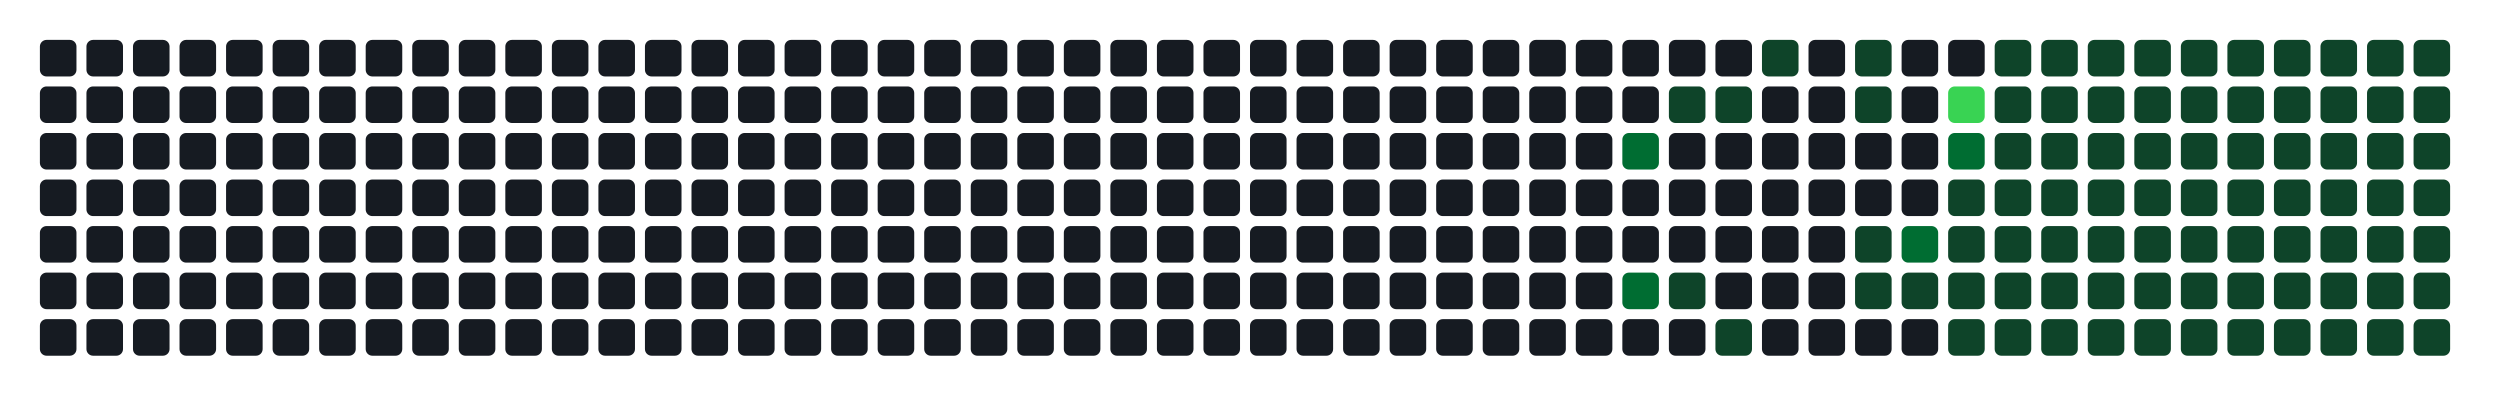
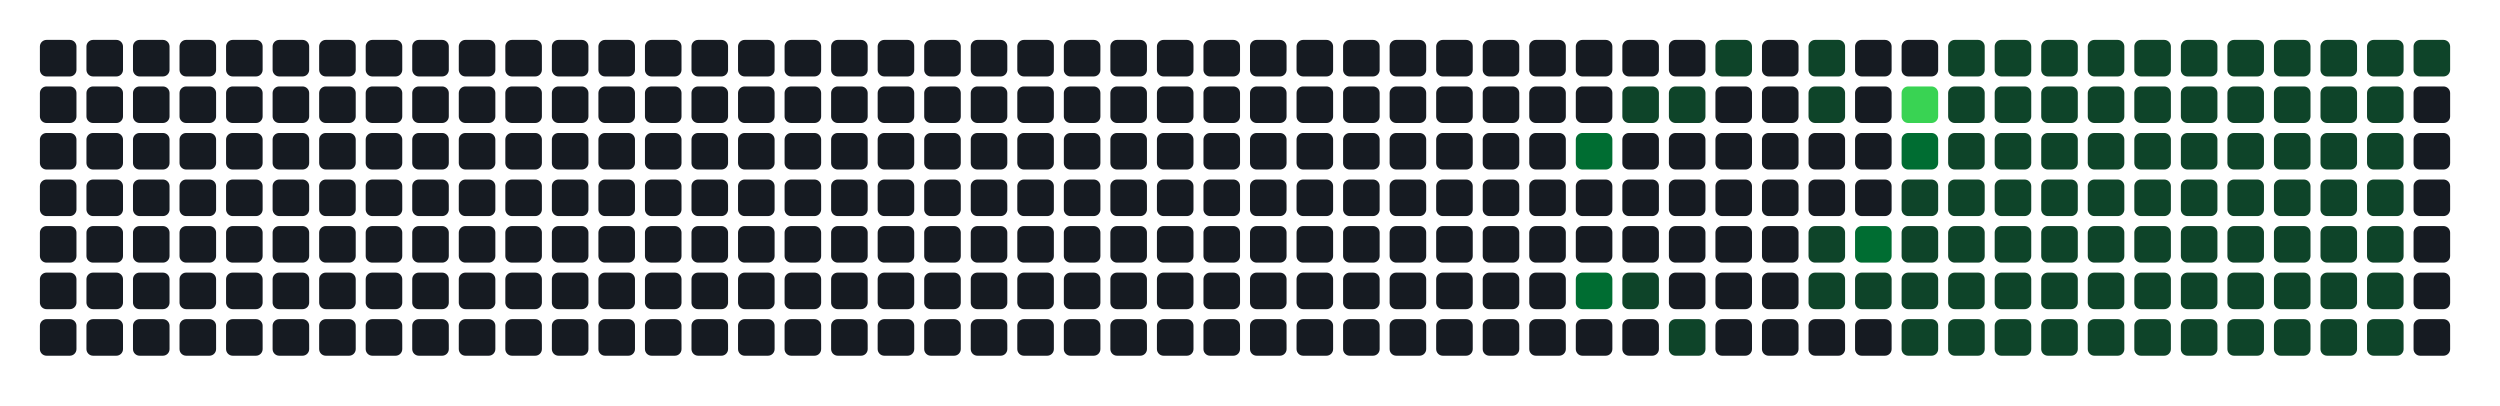
- <svg xmlns="http://www.w3.org/2000/svg" width="752" height="122" viewBox="0 0 752 122" role="img" aria-label="Atividade agregada de 330 commits em todos os repositorios da organizacao">
+ <svg xmlns="http://www.w3.org/2000/svg" width="752" height="122" viewBox="0 0 752 122" role="img" aria-label="Atividade agregada de 332 commits em todos os repositorios da organizacao">
  <rect width="100%" height="100%" fill="transparent" />
  <rect x="12" y="12" width="11" height="11" rx="2" ry="2" fill="#161b22" />
  <rect x="12" y="26" width="11" height="11" rx="2" ry="2" fill="#161b22" />
  <rect x="12" y="40" width="11" height="11" rx="2" ry="2" fill="#161b22" />
  <rect x="12" y="54" width="11" height="11" rx="2" ry="2" fill="#161b22" />
  <rect x="12" y="68" width="11" height="11" rx="2" ry="2" fill="#161b22" />
  <rect x="12" y="82" width="11" height="11" rx="2" ry="2" fill="#161b22" />
  <rect x="12" y="96" width="11" height="11" rx="2" ry="2" fill="#161b22" />
  <rect x="26" y="12" width="11" height="11" rx="2" ry="2" fill="#161b22" />
  <rect x="26" y="26" width="11" height="11" rx="2" ry="2" fill="#161b22" />
  <rect x="26" y="40" width="11" height="11" rx="2" ry="2" fill="#161b22" />
  <rect x="26" y="54" width="11" height="11" rx="2" ry="2" fill="#161b22" />
  <rect x="26" y="68" width="11" height="11" rx="2" ry="2" fill="#161b22" />
  <rect x="26" y="82" width="11" height="11" rx="2" ry="2" fill="#161b22" />
  <rect x="26" y="96" width="11" height="11" rx="2" ry="2" fill="#161b22" />
  <rect x="40" y="12" width="11" height="11" rx="2" ry="2" fill="#161b22" />
  <rect x="40" y="26" width="11" height="11" rx="2" ry="2" fill="#161b22" />
  <rect x="40" y="40" width="11" height="11" rx="2" ry="2" fill="#161b22" />
  <rect x="40" y="54" width="11" height="11" rx="2" ry="2" fill="#161b22" />
  <rect x="40" y="68" width="11" height="11" rx="2" ry="2" fill="#161b22" />
  <rect x="40" y="82" width="11" height="11" rx="2" ry="2" fill="#161b22" />
  <rect x="40" y="96" width="11" height="11" rx="2" ry="2" fill="#161b22" />
  <rect x="54" y="12" width="11" height="11" rx="2" ry="2" fill="#161b22" />
  <rect x="54" y="26" width="11" height="11" rx="2" ry="2" fill="#161b22" />
  <rect x="54" y="40" width="11" height="11" rx="2" ry="2" fill="#161b22" />
  <rect x="54" y="54" width="11" height="11" rx="2" ry="2" fill="#161b22" />
  <rect x="54" y="68" width="11" height="11" rx="2" ry="2" fill="#161b22" />
  <rect x="54" y="82" width="11" height="11" rx="2" ry="2" fill="#161b22" />
  <rect x="54" y="96" width="11" height="11" rx="2" ry="2" fill="#161b22" />
  <rect x="68" y="12" width="11" height="11" rx="2" ry="2" fill="#161b22" />
  <rect x="68" y="26" width="11" height="11" rx="2" ry="2" fill="#161b22" />
  <rect x="68" y="40" width="11" height="11" rx="2" ry="2" fill="#161b22" />
  <rect x="68" y="54" width="11" height="11" rx="2" ry="2" fill="#161b22" />
  <rect x="68" y="68" width="11" height="11" rx="2" ry="2" fill="#161b22" />
  <rect x="68" y="82" width="11" height="11" rx="2" ry="2" fill="#161b22" />
  <rect x="68" y="96" width="11" height="11" rx="2" ry="2" fill="#161b22" />
  <rect x="82" y="12" width="11" height="11" rx="2" ry="2" fill="#161b22" />
  <rect x="82" y="26" width="11" height="11" rx="2" ry="2" fill="#161b22" />
  <rect x="82" y="40" width="11" height="11" rx="2" ry="2" fill="#161b22" />
  <rect x="82" y="54" width="11" height="11" rx="2" ry="2" fill="#161b22" />
  <rect x="82" y="68" width="11" height="11" rx="2" ry="2" fill="#161b22" />
  <rect x="82" y="82" width="11" height="11" rx="2" ry="2" fill="#161b22" />
  <rect x="82" y="96" width="11" height="11" rx="2" ry="2" fill="#161b22" />
  <rect x="96" y="12" width="11" height="11" rx="2" ry="2" fill="#161b22" />
  <rect x="96" y="26" width="11" height="11" rx="2" ry="2" fill="#161b22" />
  <rect x="96" y="40" width="11" height="11" rx="2" ry="2" fill="#161b22" />
  <rect x="96" y="54" width="11" height="11" rx="2" ry="2" fill="#161b22" />
  <rect x="96" y="68" width="11" height="11" rx="2" ry="2" fill="#161b22" />
  <rect x="96" y="82" width="11" height="11" rx="2" ry="2" fill="#161b22" />
  <rect x="96" y="96" width="11" height="11" rx="2" ry="2" fill="#161b22" />
  <rect x="110" y="12" width="11" height="11" rx="2" ry="2" fill="#161b22" />
  <rect x="110" y="26" width="11" height="11" rx="2" ry="2" fill="#161b22" />
  <rect x="110" y="40" width="11" height="11" rx="2" ry="2" fill="#161b22" />
  <rect x="110" y="54" width="11" height="11" rx="2" ry="2" fill="#161b22" />
  <rect x="110" y="68" width="11" height="11" rx="2" ry="2" fill="#161b22" />
  <rect x="110" y="82" width="11" height="11" rx="2" ry="2" fill="#161b22" />
  <rect x="110" y="96" width="11" height="11" rx="2" ry="2" fill="#161b22" />
  <rect x="124" y="12" width="11" height="11" rx="2" ry="2" fill="#161b22" />
  <rect x="124" y="26" width="11" height="11" rx="2" ry="2" fill="#161b22" />
  <rect x="124" y="40" width="11" height="11" rx="2" ry="2" fill="#161b22" />
  <rect x="124" y="54" width="11" height="11" rx="2" ry="2" fill="#161b22" />
  <rect x="124" y="68" width="11" height="11" rx="2" ry="2" fill="#161b22" />
  <rect x="124" y="82" width="11" height="11" rx="2" ry="2" fill="#161b22" />
  <rect x="124" y="96" width="11" height="11" rx="2" ry="2" fill="#161b22" />
  <rect x="138" y="12" width="11" height="11" rx="2" ry="2" fill="#161b22" />
  <rect x="138" y="26" width="11" height="11" rx="2" ry="2" fill="#161b22" />
  <rect x="138" y="40" width="11" height="11" rx="2" ry="2" fill="#161b22" />
  <rect x="138" y="54" width="11" height="11" rx="2" ry="2" fill="#161b22" />
  <rect x="138" y="68" width="11" height="11" rx="2" ry="2" fill="#161b22" />
  <rect x="138" y="82" width="11" height="11" rx="2" ry="2" fill="#161b22" />
  <rect x="138" y="96" width="11" height="11" rx="2" ry="2" fill="#161b22" />
  <rect x="152" y="12" width="11" height="11" rx="2" ry="2" fill="#161b22" />
  <rect x="152" y="26" width="11" height="11" rx="2" ry="2" fill="#161b22" />
  <rect x="152" y="40" width="11" height="11" rx="2" ry="2" fill="#161b22" />
  <rect x="152" y="54" width="11" height="11" rx="2" ry="2" fill="#161b22" />
  <rect x="152" y="68" width="11" height="11" rx="2" ry="2" fill="#161b22" />
  <rect x="152" y="82" width="11" height="11" rx="2" ry="2" fill="#161b22" />
  <rect x="152" y="96" width="11" height="11" rx="2" ry="2" fill="#161b22" />
  <rect x="166" y="12" width="11" height="11" rx="2" ry="2" fill="#161b22" />
  <rect x="166" y="26" width="11" height="11" rx="2" ry="2" fill="#161b22" />
  <rect x="166" y="40" width="11" height="11" rx="2" ry="2" fill="#161b22" />
  <rect x="166" y="54" width="11" height="11" rx="2" ry="2" fill="#161b22" />
  <rect x="166" y="68" width="11" height="11" rx="2" ry="2" fill="#161b22" />
  <rect x="166" y="82" width="11" height="11" rx="2" ry="2" fill="#161b22" />
  <rect x="166" y="96" width="11" height="11" rx="2" ry="2" fill="#161b22" />
  <rect x="180" y="12" width="11" height="11" rx="2" ry="2" fill="#161b22" />
  <rect x="180" y="26" width="11" height="11" rx="2" ry="2" fill="#161b22" />
  <rect x="180" y="40" width="11" height="11" rx="2" ry="2" fill="#161b22" />
  <rect x="180" y="54" width="11" height="11" rx="2" ry="2" fill="#161b22" />
  <rect x="180" y="68" width="11" height="11" rx="2" ry="2" fill="#161b22" />
  <rect x="180" y="82" width="11" height="11" rx="2" ry="2" fill="#161b22" />
  <rect x="180" y="96" width="11" height="11" rx="2" ry="2" fill="#161b22" />
  <rect x="194" y="12" width="11" height="11" rx="2" ry="2" fill="#161b22" />
  <rect x="194" y="26" width="11" height="11" rx="2" ry="2" fill="#161b22" />
  <rect x="194" y="40" width="11" height="11" rx="2" ry="2" fill="#161b22" />
  <rect x="194" y="54" width="11" height="11" rx="2" ry="2" fill="#161b22" />
  <rect x="194" y="68" width="11" height="11" rx="2" ry="2" fill="#161b22" />
  <rect x="194" y="82" width="11" height="11" rx="2" ry="2" fill="#161b22" />
  <rect x="194" y="96" width="11" height="11" rx="2" ry="2" fill="#161b22" />
  <rect x="208" y="12" width="11" height="11" rx="2" ry="2" fill="#161b22" />
  <rect x="208" y="26" width="11" height="11" rx="2" ry="2" fill="#161b22" />
  <rect x="208" y="40" width="11" height="11" rx="2" ry="2" fill="#161b22" />
  <rect x="208" y="54" width="11" height="11" rx="2" ry="2" fill="#161b22" />
  <rect x="208" y="68" width="11" height="11" rx="2" ry="2" fill="#161b22" />
  <rect x="208" y="82" width="11" height="11" rx="2" ry="2" fill="#161b22" />
  <rect x="208" y="96" width="11" height="11" rx="2" ry="2" fill="#161b22" />
  <rect x="222" y="12" width="11" height="11" rx="2" ry="2" fill="#161b22" />
  <rect x="222" y="26" width="11" height="11" rx="2" ry="2" fill="#161b22" />
  <rect x="222" y="40" width="11" height="11" rx="2" ry="2" fill="#161b22" />
  <rect x="222" y="54" width="11" height="11" rx="2" ry="2" fill="#161b22" />
  <rect x="222" y="68" width="11" height="11" rx="2" ry="2" fill="#161b22" />
  <rect x="222" y="82" width="11" height="11" rx="2" ry="2" fill="#161b22" />
  <rect x="222" y="96" width="11" height="11" rx="2" ry="2" fill="#161b22" />
  <rect x="236" y="12" width="11" height="11" rx="2" ry="2" fill="#161b22" />
  <rect x="236" y="26" width="11" height="11" rx="2" ry="2" fill="#161b22" />
  <rect x="236" y="40" width="11" height="11" rx="2" ry="2" fill="#161b22" />
  <rect x="236" y="54" width="11" height="11" rx="2" ry="2" fill="#161b22" />
  <rect x="236" y="68" width="11" height="11" rx="2" ry="2" fill="#161b22" />
  <rect x="236" y="82" width="11" height="11" rx="2" ry="2" fill="#161b22" />
  <rect x="236" y="96" width="11" height="11" rx="2" ry="2" fill="#161b22" />
  <rect x="250" y="12" width="11" height="11" rx="2" ry="2" fill="#161b22" />
  <rect x="250" y="26" width="11" height="11" rx="2" ry="2" fill="#161b22" />
  <rect x="250" y="40" width="11" height="11" rx="2" ry="2" fill="#161b22" />
  <rect x="250" y="54" width="11" height="11" rx="2" ry="2" fill="#161b22" />
  <rect x="250" y="68" width="11" height="11" rx="2" ry="2" fill="#161b22" />
  <rect x="250" y="82" width="11" height="11" rx="2" ry="2" fill="#161b22" />
  <rect x="250" y="96" width="11" height="11" rx="2" ry="2" fill="#161b22" />
  <rect x="264" y="12" width="11" height="11" rx="2" ry="2" fill="#161b22" />
  <rect x="264" y="26" width="11" height="11" rx="2" ry="2" fill="#161b22" />
  <rect x="264" y="40" width="11" height="11" rx="2" ry="2" fill="#161b22" />
  <rect x="264" y="54" width="11" height="11" rx="2" ry="2" fill="#161b22" />
  <rect x="264" y="68" width="11" height="11" rx="2" ry="2" fill="#161b22" />
  <rect x="264" y="82" width="11" height="11" rx="2" ry="2" fill="#161b22" />
  <rect x="264" y="96" width="11" height="11" rx="2" ry="2" fill="#161b22" />
  <rect x="278" y="12" width="11" height="11" rx="2" ry="2" fill="#161b22" />
  <rect x="278" y="26" width="11" height="11" rx="2" ry="2" fill="#161b22" />
  <rect x="278" y="40" width="11" height="11" rx="2" ry="2" fill="#161b22" />
  <rect x="278" y="54" width="11" height="11" rx="2" ry="2" fill="#161b22" />
  <rect x="278" y="68" width="11" height="11" rx="2" ry="2" fill="#161b22" />
  <rect x="278" y="82" width="11" height="11" rx="2" ry="2" fill="#161b22" />
  <rect x="278" y="96" width="11" height="11" rx="2" ry="2" fill="#161b22" />
  <rect x="292" y="12" width="11" height="11" rx="2" ry="2" fill="#161b22" />
  <rect x="292" y="26" width="11" height="11" rx="2" ry="2" fill="#161b22" />
  <rect x="292" y="40" width="11" height="11" rx="2" ry="2" fill="#161b22" />
  <rect x="292" y="54" width="11" height="11" rx="2" ry="2" fill="#161b22" />
  <rect x="292" y="68" width="11" height="11" rx="2" ry="2" fill="#161b22" />
  <rect x="292" y="82" width="11" height="11" rx="2" ry="2" fill="#161b22" />
  <rect x="292" y="96" width="11" height="11" rx="2" ry="2" fill="#161b22" />
  <rect x="306" y="12" width="11" height="11" rx="2" ry="2" fill="#161b22" />
  <rect x="306" y="26" width="11" height="11" rx="2" ry="2" fill="#161b22" />
  <rect x="306" y="40" width="11" height="11" rx="2" ry="2" fill="#161b22" />
  <rect x="306" y="54" width="11" height="11" rx="2" ry="2" fill="#161b22" />
  <rect x="306" y="68" width="11" height="11" rx="2" ry="2" fill="#161b22" />
  <rect x="306" y="82" width="11" height="11" rx="2" ry="2" fill="#161b22" />
  <rect x="306" y="96" width="11" height="11" rx="2" ry="2" fill="#161b22" />
  <rect x="320" y="12" width="11" height="11" rx="2" ry="2" fill="#161b22" />
  <rect x="320" y="26" width="11" height="11" rx="2" ry="2" fill="#161b22" />
  <rect x="320" y="40" width="11" height="11" rx="2" ry="2" fill="#161b22" />
  <rect x="320" y="54" width="11" height="11" rx="2" ry="2" fill="#161b22" />
  <rect x="320" y="68" width="11" height="11" rx="2" ry="2" fill="#161b22" />
  <rect x="320" y="82" width="11" height="11" rx="2" ry="2" fill="#161b22" />
  <rect x="320" y="96" width="11" height="11" rx="2" ry="2" fill="#161b22" />
  <rect x="334" y="12" width="11" height="11" rx="2" ry="2" fill="#161b22" />
  <rect x="334" y="26" width="11" height="11" rx="2" ry="2" fill="#161b22" />
  <rect x="334" y="40" width="11" height="11" rx="2" ry="2" fill="#161b22" />
  <rect x="334" y="54" width="11" height="11" rx="2" ry="2" fill="#161b22" />
  <rect x="334" y="68" width="11" height="11" rx="2" ry="2" fill="#161b22" />
  <rect x="334" y="82" width="11" height="11" rx="2" ry="2" fill="#161b22" />
  <rect x="334" y="96" width="11" height="11" rx="2" ry="2" fill="#161b22" />
  <rect x="348" y="12" width="11" height="11" rx="2" ry="2" fill="#161b22" />
  <rect x="348" y="26" width="11" height="11" rx="2" ry="2" fill="#161b22" />
  <rect x="348" y="40" width="11" height="11" rx="2" ry="2" fill="#161b22" />
  <rect x="348" y="54" width="11" height="11" rx="2" ry="2" fill="#161b22" />
  <rect x="348" y="68" width="11" height="11" rx="2" ry="2" fill="#161b22" />
  <rect x="348" y="82" width="11" height="11" rx="2" ry="2" fill="#161b22" />
  <rect x="348" y="96" width="11" height="11" rx="2" ry="2" fill="#161b22" />
  <rect x="362" y="12" width="11" height="11" rx="2" ry="2" fill="#161b22" />
  <rect x="362" y="26" width="11" height="11" rx="2" ry="2" fill="#161b22" />
  <rect x="362" y="40" width="11" height="11" rx="2" ry="2" fill="#161b22" />
  <rect x="362" y="54" width="11" height="11" rx="2" ry="2" fill="#161b22" />
  <rect x="362" y="68" width="11" height="11" rx="2" ry="2" fill="#161b22" />
  <rect x="362" y="82" width="11" height="11" rx="2" ry="2" fill="#161b22" />
  <rect x="362" y="96" width="11" height="11" rx="2" ry="2" fill="#161b22" />
  <rect x="376" y="12" width="11" height="11" rx="2" ry="2" fill="#161b22" />
  <rect x="376" y="26" width="11" height="11" rx="2" ry="2" fill="#161b22" />
  <rect x="376" y="40" width="11" height="11" rx="2" ry="2" fill="#161b22" />
  <rect x="376" y="54" width="11" height="11" rx="2" ry="2" fill="#161b22" />
  <rect x="376" y="68" width="11" height="11" rx="2" ry="2" fill="#161b22" />
  <rect x="376" y="82" width="11" height="11" rx="2" ry="2" fill="#161b22" />
  <rect x="376" y="96" width="11" height="11" rx="2" ry="2" fill="#161b22" />
  <rect x="390" y="12" width="11" height="11" rx="2" ry="2" fill="#161b22" />
  <rect x="390" y="26" width="11" height="11" rx="2" ry="2" fill="#161b22" />
  <rect x="390" y="40" width="11" height="11" rx="2" ry="2" fill="#161b22" />
  <rect x="390" y="54" width="11" height="11" rx="2" ry="2" fill="#161b22" />
  <rect x="390" y="68" width="11" height="11" rx="2" ry="2" fill="#161b22" />
  <rect x="390" y="82" width="11" height="11" rx="2" ry="2" fill="#161b22" />
  <rect x="390" y="96" width="11" height="11" rx="2" ry="2" fill="#161b22" />
  <rect x="404" y="12" width="11" height="11" rx="2" ry="2" fill="#161b22" />
  <rect x="404" y="26" width="11" height="11" rx="2" ry="2" fill="#161b22" />
  <rect x="404" y="40" width="11" height="11" rx="2" ry="2" fill="#161b22" />
  <rect x="404" y="54" width="11" height="11" rx="2" ry="2" fill="#161b22" />
  <rect x="404" y="68" width="11" height="11" rx="2" ry="2" fill="#161b22" />
  <rect x="404" y="82" width="11" height="11" rx="2" ry="2" fill="#161b22" />
  <rect x="404" y="96" width="11" height="11" rx="2" ry="2" fill="#161b22" />
  <rect x="418" y="12" width="11" height="11" rx="2" ry="2" fill="#161b22" />
  <rect x="418" y="26" width="11" height="11" rx="2" ry="2" fill="#161b22" />
  <rect x="418" y="40" width="11" height="11" rx="2" ry="2" fill="#161b22" />
  <rect x="418" y="54" width="11" height="11" rx="2" ry="2" fill="#161b22" />
  <rect x="418" y="68" width="11" height="11" rx="2" ry="2" fill="#161b22" />
  <rect x="418" y="82" width="11" height="11" rx="2" ry="2" fill="#161b22" />
  <rect x="418" y="96" width="11" height="11" rx="2" ry="2" fill="#161b22" />
  <rect x="432" y="12" width="11" height="11" rx="2" ry="2" fill="#161b22" />
  <rect x="432" y="26" width="11" height="11" rx="2" ry="2" fill="#161b22" />
  <rect x="432" y="40" width="11" height="11" rx="2" ry="2" fill="#161b22" />
  <rect x="432" y="54" width="11" height="11" rx="2" ry="2" fill="#161b22" />
  <rect x="432" y="68" width="11" height="11" rx="2" ry="2" fill="#161b22" />
  <rect x="432" y="82" width="11" height="11" rx="2" ry="2" fill="#161b22" />
  <rect x="432" y="96" width="11" height="11" rx="2" ry="2" fill="#161b22" />
  <rect x="446" y="12" width="11" height="11" rx="2" ry="2" fill="#161b22" />
  <rect x="446" y="26" width="11" height="11" rx="2" ry="2" fill="#161b22" />
  <rect x="446" y="40" width="11" height="11" rx="2" ry="2" fill="#161b22" />
  <rect x="446" y="54" width="11" height="11" rx="2" ry="2" fill="#161b22" />
  <rect x="446" y="68" width="11" height="11" rx="2" ry="2" fill="#161b22" />
  <rect x="446" y="82" width="11" height="11" rx="2" ry="2" fill="#161b22" />
  <rect x="446" y="96" width="11" height="11" rx="2" ry="2" fill="#161b22" />
  <rect x="460" y="12" width="11" height="11" rx="2" ry="2" fill="#161b22" />
  <rect x="460" y="26" width="11" height="11" rx="2" ry="2" fill="#161b22" />
  <rect x="460" y="40" width="11" height="11" rx="2" ry="2" fill="#161b22" />
  <rect x="460" y="54" width="11" height="11" rx="2" ry="2" fill="#161b22" />
  <rect x="460" y="68" width="11" height="11" rx="2" ry="2" fill="#161b22" />
  <rect x="460" y="82" width="11" height="11" rx="2" ry="2" fill="#161b22" />
  <rect x="460" y="96" width="11" height="11" rx="2" ry="2" fill="#161b22" />
  <rect x="474" y="12" width="11" height="11" rx="2" ry="2" fill="#161b22" />
  <rect x="474" y="26" width="11" height="11" rx="2" ry="2" fill="#161b22" />
-   <rect x="474" y="40" width="11" height="11" rx="2" ry="2" fill="#161b22" />
+   <rect x="474" y="40" width="11" height="11" rx="2" ry="2" fill="#006d32" />
  <rect x="474" y="54" width="11" height="11" rx="2" ry="2" fill="#161b22" />
  <rect x="474" y="68" width="11" height="11" rx="2" ry="2" fill="#161b22" />
-   <rect x="474" y="82" width="11" height="11" rx="2" ry="2" fill="#161b22" />
+   <rect x="474" y="82" width="11" height="11" rx="2" ry="2" fill="#006d32" />
  <rect x="474" y="96" width="11" height="11" rx="2" ry="2" fill="#161b22" />
  <rect x="488" y="12" width="11" height="11" rx="2" ry="2" fill="#161b22" />
-   <rect x="488" y="26" width="11" height="11" rx="2" ry="2" fill="#161b22" />
-   <rect x="488" y="40" width="11" height="11" rx="2" ry="2" fill="#006d32" />
+   <rect x="488" y="26" width="11" height="11" rx="2" ry="2" fill="#0e4429" />
+   <rect x="488" y="40" width="11" height="11" rx="2" ry="2" fill="#161b22" />
  <rect x="488" y="54" width="11" height="11" rx="2" ry="2" fill="#161b22" />
  <rect x="488" y="68" width="11" height="11" rx="2" ry="2" fill="#161b22" />
-   <rect x="488" y="82" width="11" height="11" rx="2" ry="2" fill="#006d32" />
+   <rect x="488" y="82" width="11" height="11" rx="2" ry="2" fill="#0e4429" />
  <rect x="488" y="96" width="11" height="11" rx="2" ry="2" fill="#161b22" />
  <rect x="502" y="12" width="11" height="11" rx="2" ry="2" fill="#161b22" />
  <rect x="502" y="26" width="11" height="11" rx="2" ry="2" fill="#0e4429" />
  <rect x="502" y="40" width="11" height="11" rx="2" ry="2" fill="#161b22" />
  <rect x="502" y="54" width="11" height="11" rx="2" ry="2" fill="#161b22" />
  <rect x="502" y="68" width="11" height="11" rx="2" ry="2" fill="#161b22" />
-   <rect x="502" y="82" width="11" height="11" rx="2" ry="2" fill="#0e4429" />
-   <rect x="502" y="96" width="11" height="11" rx="2" ry="2" fill="#161b22" />
-   <rect x="516" y="12" width="11" height="11" rx="2" ry="2" fill="#161b22" />
-   <rect x="516" y="26" width="11" height="11" rx="2" ry="2" fill="#0e4429" />
+   <rect x="502" y="82" width="11" height="11" rx="2" ry="2" fill="#161b22" />
+   <rect x="502" y="96" width="11" height="11" rx="2" ry="2" fill="#0e4429" />
+   <rect x="516" y="12" width="11" height="11" rx="2" ry="2" fill="#0e4429" />
+   <rect x="516" y="26" width="11" height="11" rx="2" ry="2" fill="#161b22" />
  <rect x="516" y="40" width="11" height="11" rx="2" ry="2" fill="#161b22" />
  <rect x="516" y="54" width="11" height="11" rx="2" ry="2" fill="#161b22" />
  <rect x="516" y="68" width="11" height="11" rx="2" ry="2" fill="#161b22" />
  <rect x="516" y="82" width="11" height="11" rx="2" ry="2" fill="#161b22" />
-   <rect x="516" y="96" width="11" height="11" rx="2" ry="2" fill="#0e4429" />
-   <rect x="530" y="12" width="11" height="11" rx="2" ry="2" fill="#0e4429" />
+   <rect x="516" y="96" width="11" height="11" rx="2" ry="2" fill="#161b22" />
+   <rect x="530" y="12" width="11" height="11" rx="2" ry="2" fill="#161b22" />
  <rect x="530" y="26" width="11" height="11" rx="2" ry="2" fill="#161b22" />
  <rect x="530" y="40" width="11" height="11" rx="2" ry="2" fill="#161b22" />
  <rect x="530" y="54" width="11" height="11" rx="2" ry="2" fill="#161b22" />
  <rect x="530" y="68" width="11" height="11" rx="2" ry="2" fill="#161b22" />
  <rect x="530" y="82" width="11" height="11" rx="2" ry="2" fill="#161b22" />
  <rect x="530" y="96" width="11" height="11" rx="2" ry="2" fill="#161b22" />
-   <rect x="544" y="12" width="11" height="11" rx="2" ry="2" fill="#161b22" />
-   <rect x="544" y="26" width="11" height="11" rx="2" ry="2" fill="#161b22" />
+   <rect x="544" y="12" width="11" height="11" rx="2" ry="2" fill="#0e4429" />
+   <rect x="544" y="26" width="11" height="11" rx="2" ry="2" fill="#0e4429" />
  <rect x="544" y="40" width="11" height="11" rx="2" ry="2" fill="#161b22" />
  <rect x="544" y="54" width="11" height="11" rx="2" ry="2" fill="#161b22" />
-   <rect x="544" y="68" width="11" height="11" rx="2" ry="2" fill="#161b22" />
-   <rect x="544" y="82" width="11" height="11" rx="2" ry="2" fill="#161b22" />
+   <rect x="544" y="68" width="11" height="11" rx="2" ry="2" fill="#0e4429" />
+   <rect x="544" y="82" width="11" height="11" rx="2" ry="2" fill="#0e4429" />
  <rect x="544" y="96" width="11" height="11" rx="2" ry="2" fill="#161b22" />
-   <rect x="558" y="12" width="11" height="11" rx="2" ry="2" fill="#0e4429" />
-   <rect x="558" y="26" width="11" height="11" rx="2" ry="2" fill="#0e4429" />
+   <rect x="558" y="12" width="11" height="11" rx="2" ry="2" fill="#161b22" />
+   <rect x="558" y="26" width="11" height="11" rx="2" ry="2" fill="#161b22" />
  <rect x="558" y="40" width="11" height="11" rx="2" ry="2" fill="#161b22" />
  <rect x="558" y="54" width="11" height="11" rx="2" ry="2" fill="#161b22" />
-   <rect x="558" y="68" width="11" height="11" rx="2" ry="2" fill="#0e4429" />
+   <rect x="558" y="68" width="11" height="11" rx="2" ry="2" fill="#006d32" />
  <rect x="558" y="82" width="11" height="11" rx="2" ry="2" fill="#0e4429" />
  <rect x="558" y="96" width="11" height="11" rx="2" ry="2" fill="#161b22" />
  <rect x="572" y="12" width="11" height="11" rx="2" ry="2" fill="#161b22" />
-   <rect x="572" y="26" width="11" height="11" rx="2" ry="2" fill="#161b22" />
-   <rect x="572" y="40" width="11" height="11" rx="2" ry="2" fill="#161b22" />
-   <rect x="572" y="54" width="11" height="11" rx="2" ry="2" fill="#161b22" />
-   <rect x="572" y="68" width="11" height="11" rx="2" ry="2" fill="#006d32" />
+   <rect x="572" y="26" width="11" height="11" rx="2" ry="2" fill="#39d353" />
+   <rect x="572" y="40" width="11" height="11" rx="2" ry="2" fill="#006d32" />
+   <rect x="572" y="54" width="11" height="11" rx="2" ry="2" fill="#0e4429" />
+   <rect x="572" y="68" width="11" height="11" rx="2" ry="2" fill="#0e4429" />
  <rect x="572" y="82" width="11" height="11" rx="2" ry="2" fill="#0e4429" />
-   <rect x="572" y="96" width="11" height="11" rx="2" ry="2" fill="#161b22" />
-   <rect x="586" y="12" width="11" height="11" rx="2" ry="2" fill="#161b22" />
-   <rect x="586" y="26" width="11" height="11" rx="2" ry="2" fill="#39d353" />
-   <rect x="586" y="40" width="11" height="11" rx="2" ry="2" fill="#006d32" />
+   <rect x="572" y="96" width="11" height="11" rx="2" ry="2" fill="#0e4429" />
+   <rect x="586" y="12" width="11" height="11" rx="2" ry="2" fill="#0e4429" />
+   <rect x="586" y="26" width="11" height="11" rx="2" ry="2" fill="#0e4429" />
+   <rect x="586" y="40" width="11" height="11" rx="2" ry="2" fill="#0e4429" />
  <rect x="586" y="54" width="11" height="11" rx="2" ry="2" fill="#0e4429" />
  <rect x="586" y="68" width="11" height="11" rx="2" ry="2" fill="#0e4429" />
  <rect x="586" y="82" width="11" height="11" rx="2" ry="2" fill="#0e4429" />
  <rect x="586" y="96" width="11" height="11" rx="2" ry="2" fill="#0e4429" />
  <rect x="600" y="12" width="11" height="11" rx="2" ry="2" fill="#0e4429" />
  <rect x="600" y="26" width="11" height="11" rx="2" ry="2" fill="#0e4429" />
  <rect x="600" y="40" width="11" height="11" rx="2" ry="2" fill="#0e4429" />
  <rect x="600" y="54" width="11" height="11" rx="2" ry="2" fill="#0e4429" />
  <rect x="600" y="68" width="11" height="11" rx="2" ry="2" fill="#0e4429" />
  <rect x="600" y="82" width="11" height="11" rx="2" ry="2" fill="#0e4429" />
  <rect x="600" y="96" width="11" height="11" rx="2" ry="2" fill="#0e4429" />
  <rect x="614" y="12" width="11" height="11" rx="2" ry="2" fill="#0e4429" />
  <rect x="614" y="26" width="11" height="11" rx="2" ry="2" fill="#0e4429" />
  <rect x="614" y="40" width="11" height="11" rx="2" ry="2" fill="#0e4429" />
  <rect x="614" y="54" width="11" height="11" rx="2" ry="2" fill="#0e4429" />
  <rect x="614" y="68" width="11" height="11" rx="2" ry="2" fill="#0e4429" />
  <rect x="614" y="82" width="11" height="11" rx="2" ry="2" fill="#0e4429" />
  <rect x="614" y="96" width="11" height="11" rx="2" ry="2" fill="#0e4429" />
  <rect x="628" y="12" width="11" height="11" rx="2" ry="2" fill="#0e4429" />
  <rect x="628" y="26" width="11" height="11" rx="2" ry="2" fill="#0e4429" />
  <rect x="628" y="40" width="11" height="11" rx="2" ry="2" fill="#0e4429" />
  <rect x="628" y="54" width="11" height="11" rx="2" ry="2" fill="#0e4429" />
  <rect x="628" y="68" width="11" height="11" rx="2" ry="2" fill="#0e4429" />
  <rect x="628" y="82" width="11" height="11" rx="2" ry="2" fill="#0e4429" />
  <rect x="628" y="96" width="11" height="11" rx="2" ry="2" fill="#0e4429" />
  <rect x="642" y="12" width="11" height="11" rx="2" ry="2" fill="#0e4429" />
  <rect x="642" y="26" width="11" height="11" rx="2" ry="2" fill="#0e4429" />
  <rect x="642" y="40" width="11" height="11" rx="2" ry="2" fill="#0e4429" />
  <rect x="642" y="54" width="11" height="11" rx="2" ry="2" fill="#0e4429" />
  <rect x="642" y="68" width="11" height="11" rx="2" ry="2" fill="#0e4429" />
  <rect x="642" y="82" width="11" height="11" rx="2" ry="2" fill="#0e4429" />
  <rect x="642" y="96" width="11" height="11" rx="2" ry="2" fill="#0e4429" />
  <rect x="656" y="12" width="11" height="11" rx="2" ry="2" fill="#0e4429" />
  <rect x="656" y="26" width="11" height="11" rx="2" ry="2" fill="#0e4429" />
  <rect x="656" y="40" width="11" height="11" rx="2" ry="2" fill="#0e4429" />
  <rect x="656" y="54" width="11" height="11" rx="2" ry="2" fill="#0e4429" />
  <rect x="656" y="68" width="11" height="11" rx="2" ry="2" fill="#0e4429" />
  <rect x="656" y="82" width="11" height="11" rx="2" ry="2" fill="#0e4429" />
  <rect x="656" y="96" width="11" height="11" rx="2" ry="2" fill="#0e4429" />
  <rect x="670" y="12" width="11" height="11" rx="2" ry="2" fill="#0e4429" />
  <rect x="670" y="26" width="11" height="11" rx="2" ry="2" fill="#0e4429" />
  <rect x="670" y="40" width="11" height="11" rx="2" ry="2" fill="#0e4429" />
  <rect x="670" y="54" width="11" height="11" rx="2" ry="2" fill="#0e4429" />
  <rect x="670" y="68" width="11" height="11" rx="2" ry="2" fill="#0e4429" />
  <rect x="670" y="82" width="11" height="11" rx="2" ry="2" fill="#0e4429" />
  <rect x="670" y="96" width="11" height="11" rx="2" ry="2" fill="#0e4429" />
  <rect x="684" y="12" width="11" height="11" rx="2" ry="2" fill="#0e4429" />
  <rect x="684" y="26" width="11" height="11" rx="2" ry="2" fill="#0e4429" />
  <rect x="684" y="40" width="11" height="11" rx="2" ry="2" fill="#0e4429" />
  <rect x="684" y="54" width="11" height="11" rx="2" ry="2" fill="#0e4429" />
  <rect x="684" y="68" width="11" height="11" rx="2" ry="2" fill="#0e4429" />
  <rect x="684" y="82" width="11" height="11" rx="2" ry="2" fill="#0e4429" />
  <rect x="684" y="96" width="11" height="11" rx="2" ry="2" fill="#0e4429" />
  <rect x="698" y="12" width="11" height="11" rx="2" ry="2" fill="#0e4429" />
  <rect x="698" y="26" width="11" height="11" rx="2" ry="2" fill="#0e4429" />
  <rect x="698" y="40" width="11" height="11" rx="2" ry="2" fill="#0e4429" />
  <rect x="698" y="54" width="11" height="11" rx="2" ry="2" fill="#0e4429" />
  <rect x="698" y="68" width="11" height="11" rx="2" ry="2" fill="#0e4429" />
  <rect x="698" y="82" width="11" height="11" rx="2" ry="2" fill="#0e4429" />
  <rect x="698" y="96" width="11" height="11" rx="2" ry="2" fill="#0e4429" />
  <rect x="712" y="12" width="11" height="11" rx="2" ry="2" fill="#0e4429" />
  <rect x="712" y="26" width="11" height="11" rx="2" ry="2" fill="#0e4429" />
  <rect x="712" y="40" width="11" height="11" rx="2" ry="2" fill="#0e4429" />
  <rect x="712" y="54" width="11" height="11" rx="2" ry="2" fill="#0e4429" />
  <rect x="712" y="68" width="11" height="11" rx="2" ry="2" fill="#0e4429" />
  <rect x="712" y="82" width="11" height="11" rx="2" ry="2" fill="#0e4429" />
  <rect x="712" y="96" width="11" height="11" rx="2" ry="2" fill="#0e4429" />
  <rect x="726" y="12" width="11" height="11" rx="2" ry="2" fill="#0e4429" />
-   <rect x="726" y="26" width="11" height="11" rx="2" ry="2" fill="#0e4429" />
-   <rect x="726" y="40" width="11" height="11" rx="2" ry="2" fill="#0e4429" />
-   <rect x="726" y="54" width="11" height="11" rx="2" ry="2" fill="#0e4429" />
-   <rect x="726" y="68" width="11" height="11" rx="2" ry="2" fill="#0e4429" />
-   <rect x="726" y="82" width="11" height="11" rx="2" ry="2" fill="#0e4429" />
-   <rect x="726" y="96" width="11" height="11" rx="2" ry="2" fill="#0e4429" />
+   <rect x="726" y="26" width="11" height="11" rx="2" ry="2" fill="#161b22" />
+   <rect x="726" y="40" width="11" height="11" rx="2" ry="2" fill="#161b22" />
+   <rect x="726" y="54" width="11" height="11" rx="2" ry="2" fill="#161b22" />
+   <rect x="726" y="68" width="11" height="11" rx="2" ry="2" fill="#161b22" />
+   <rect x="726" y="82" width="11" height="11" rx="2" ry="2" fill="#161b22" />
+   <rect x="726" y="96" width="11" height="11" rx="2" ry="2" fill="#161b22" />
</svg>
